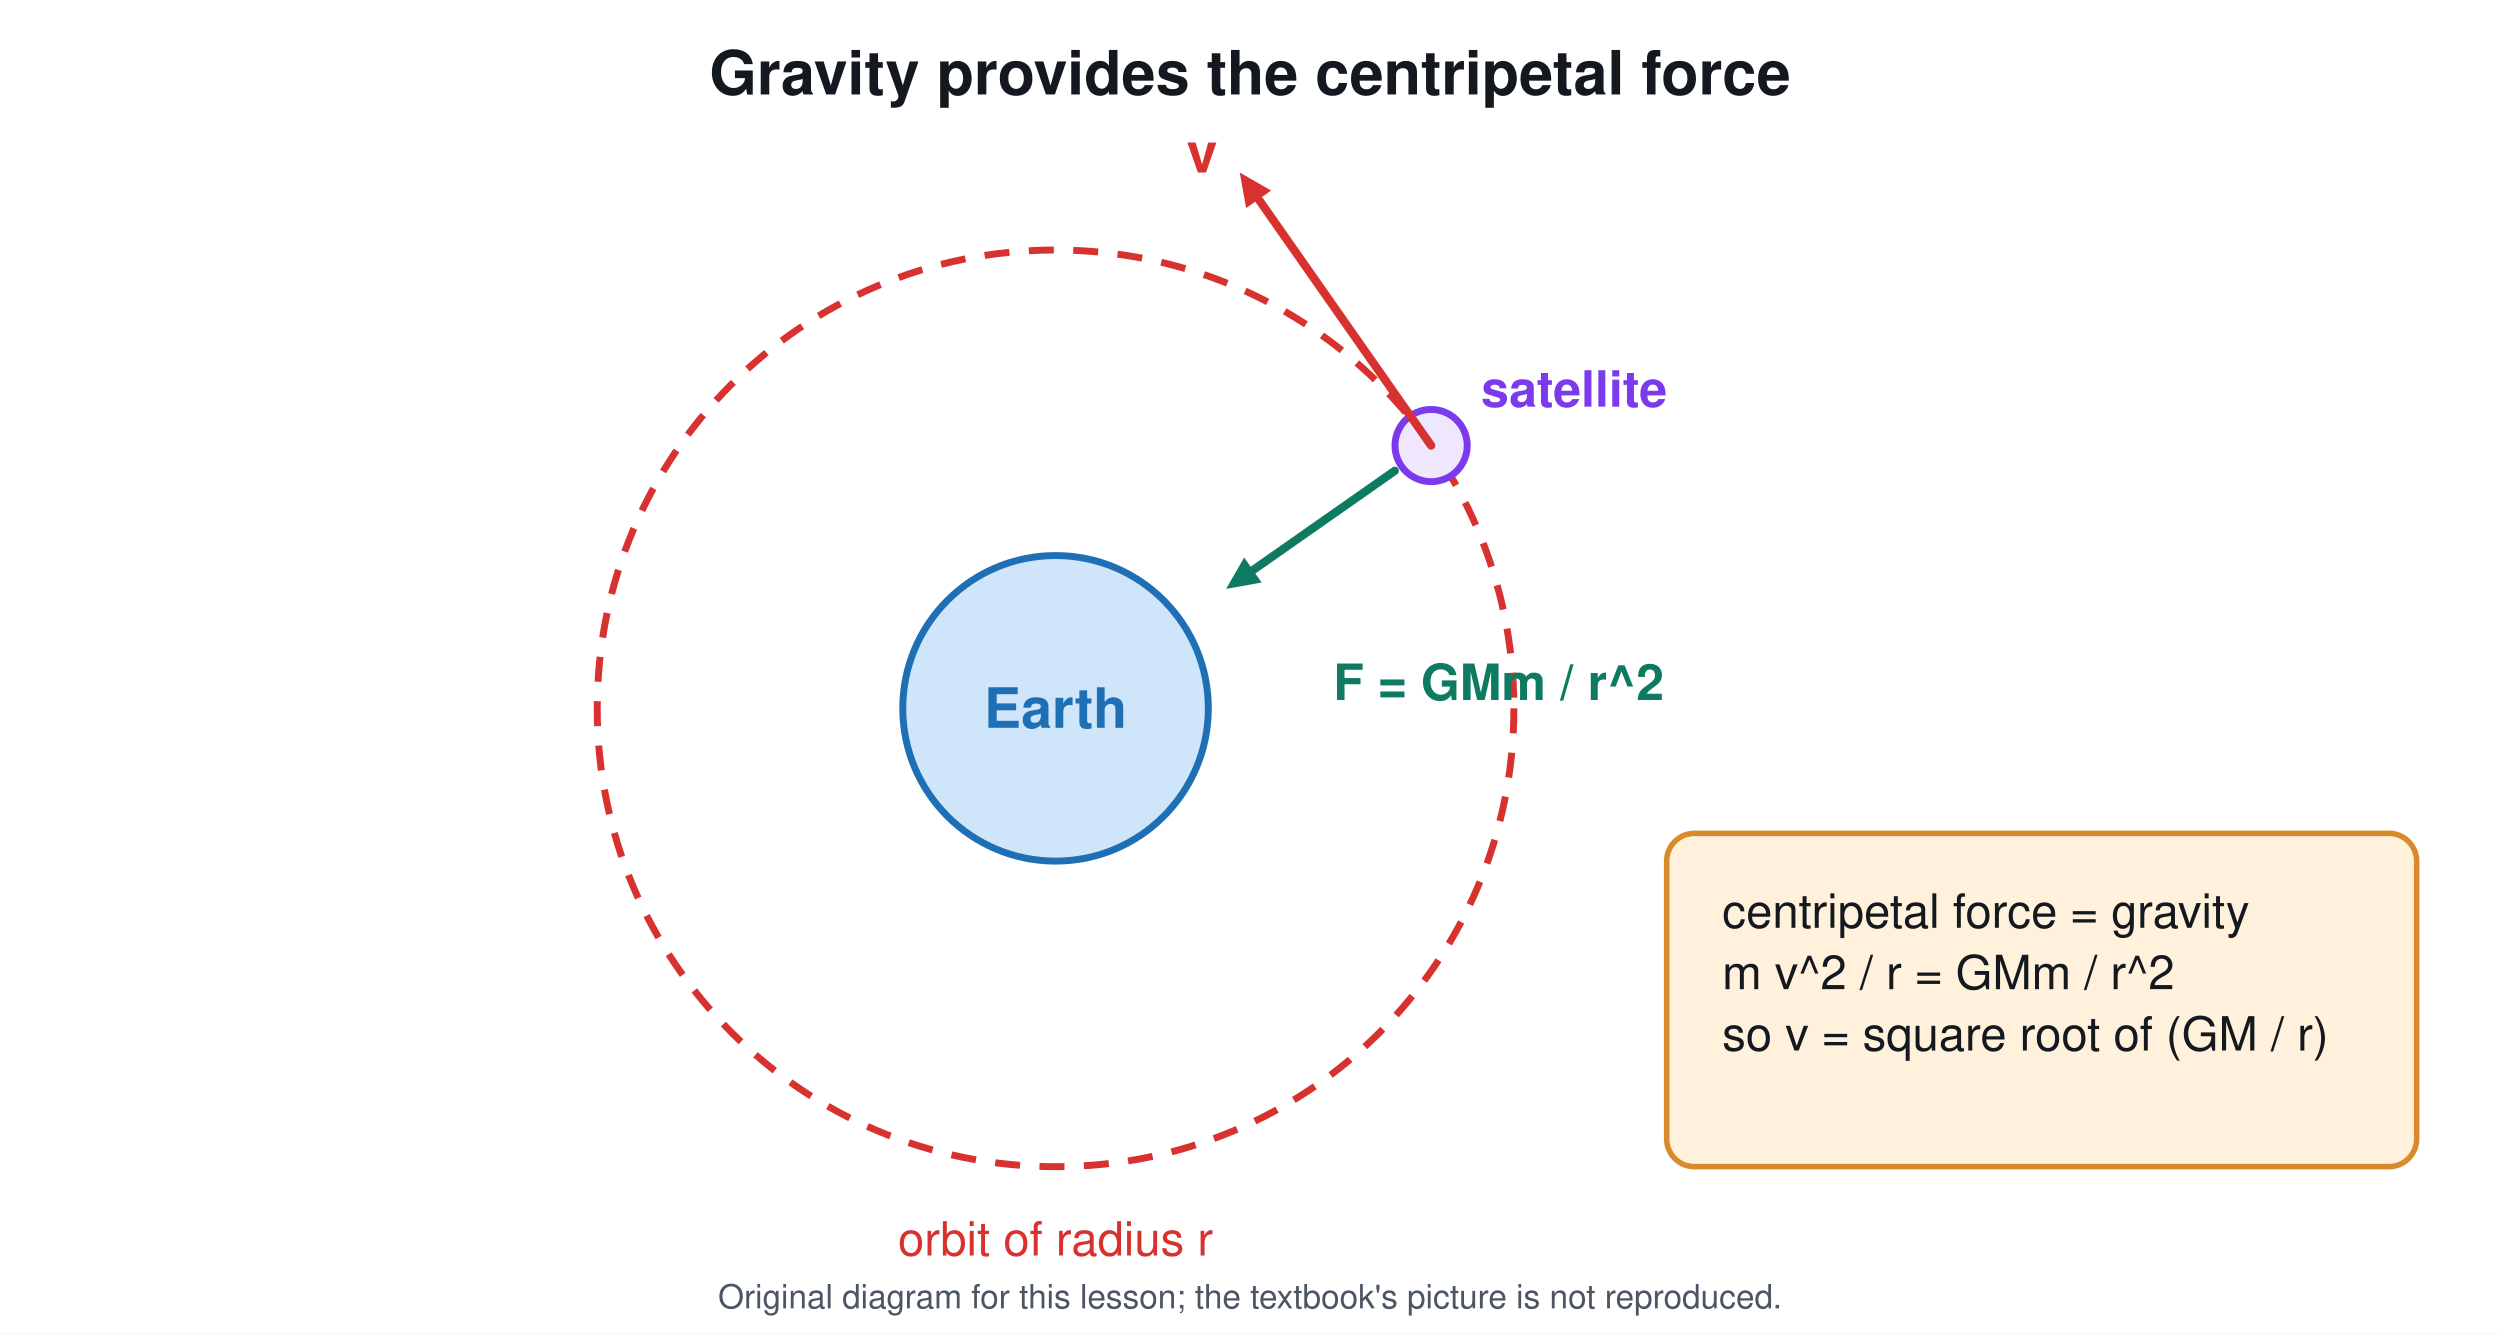
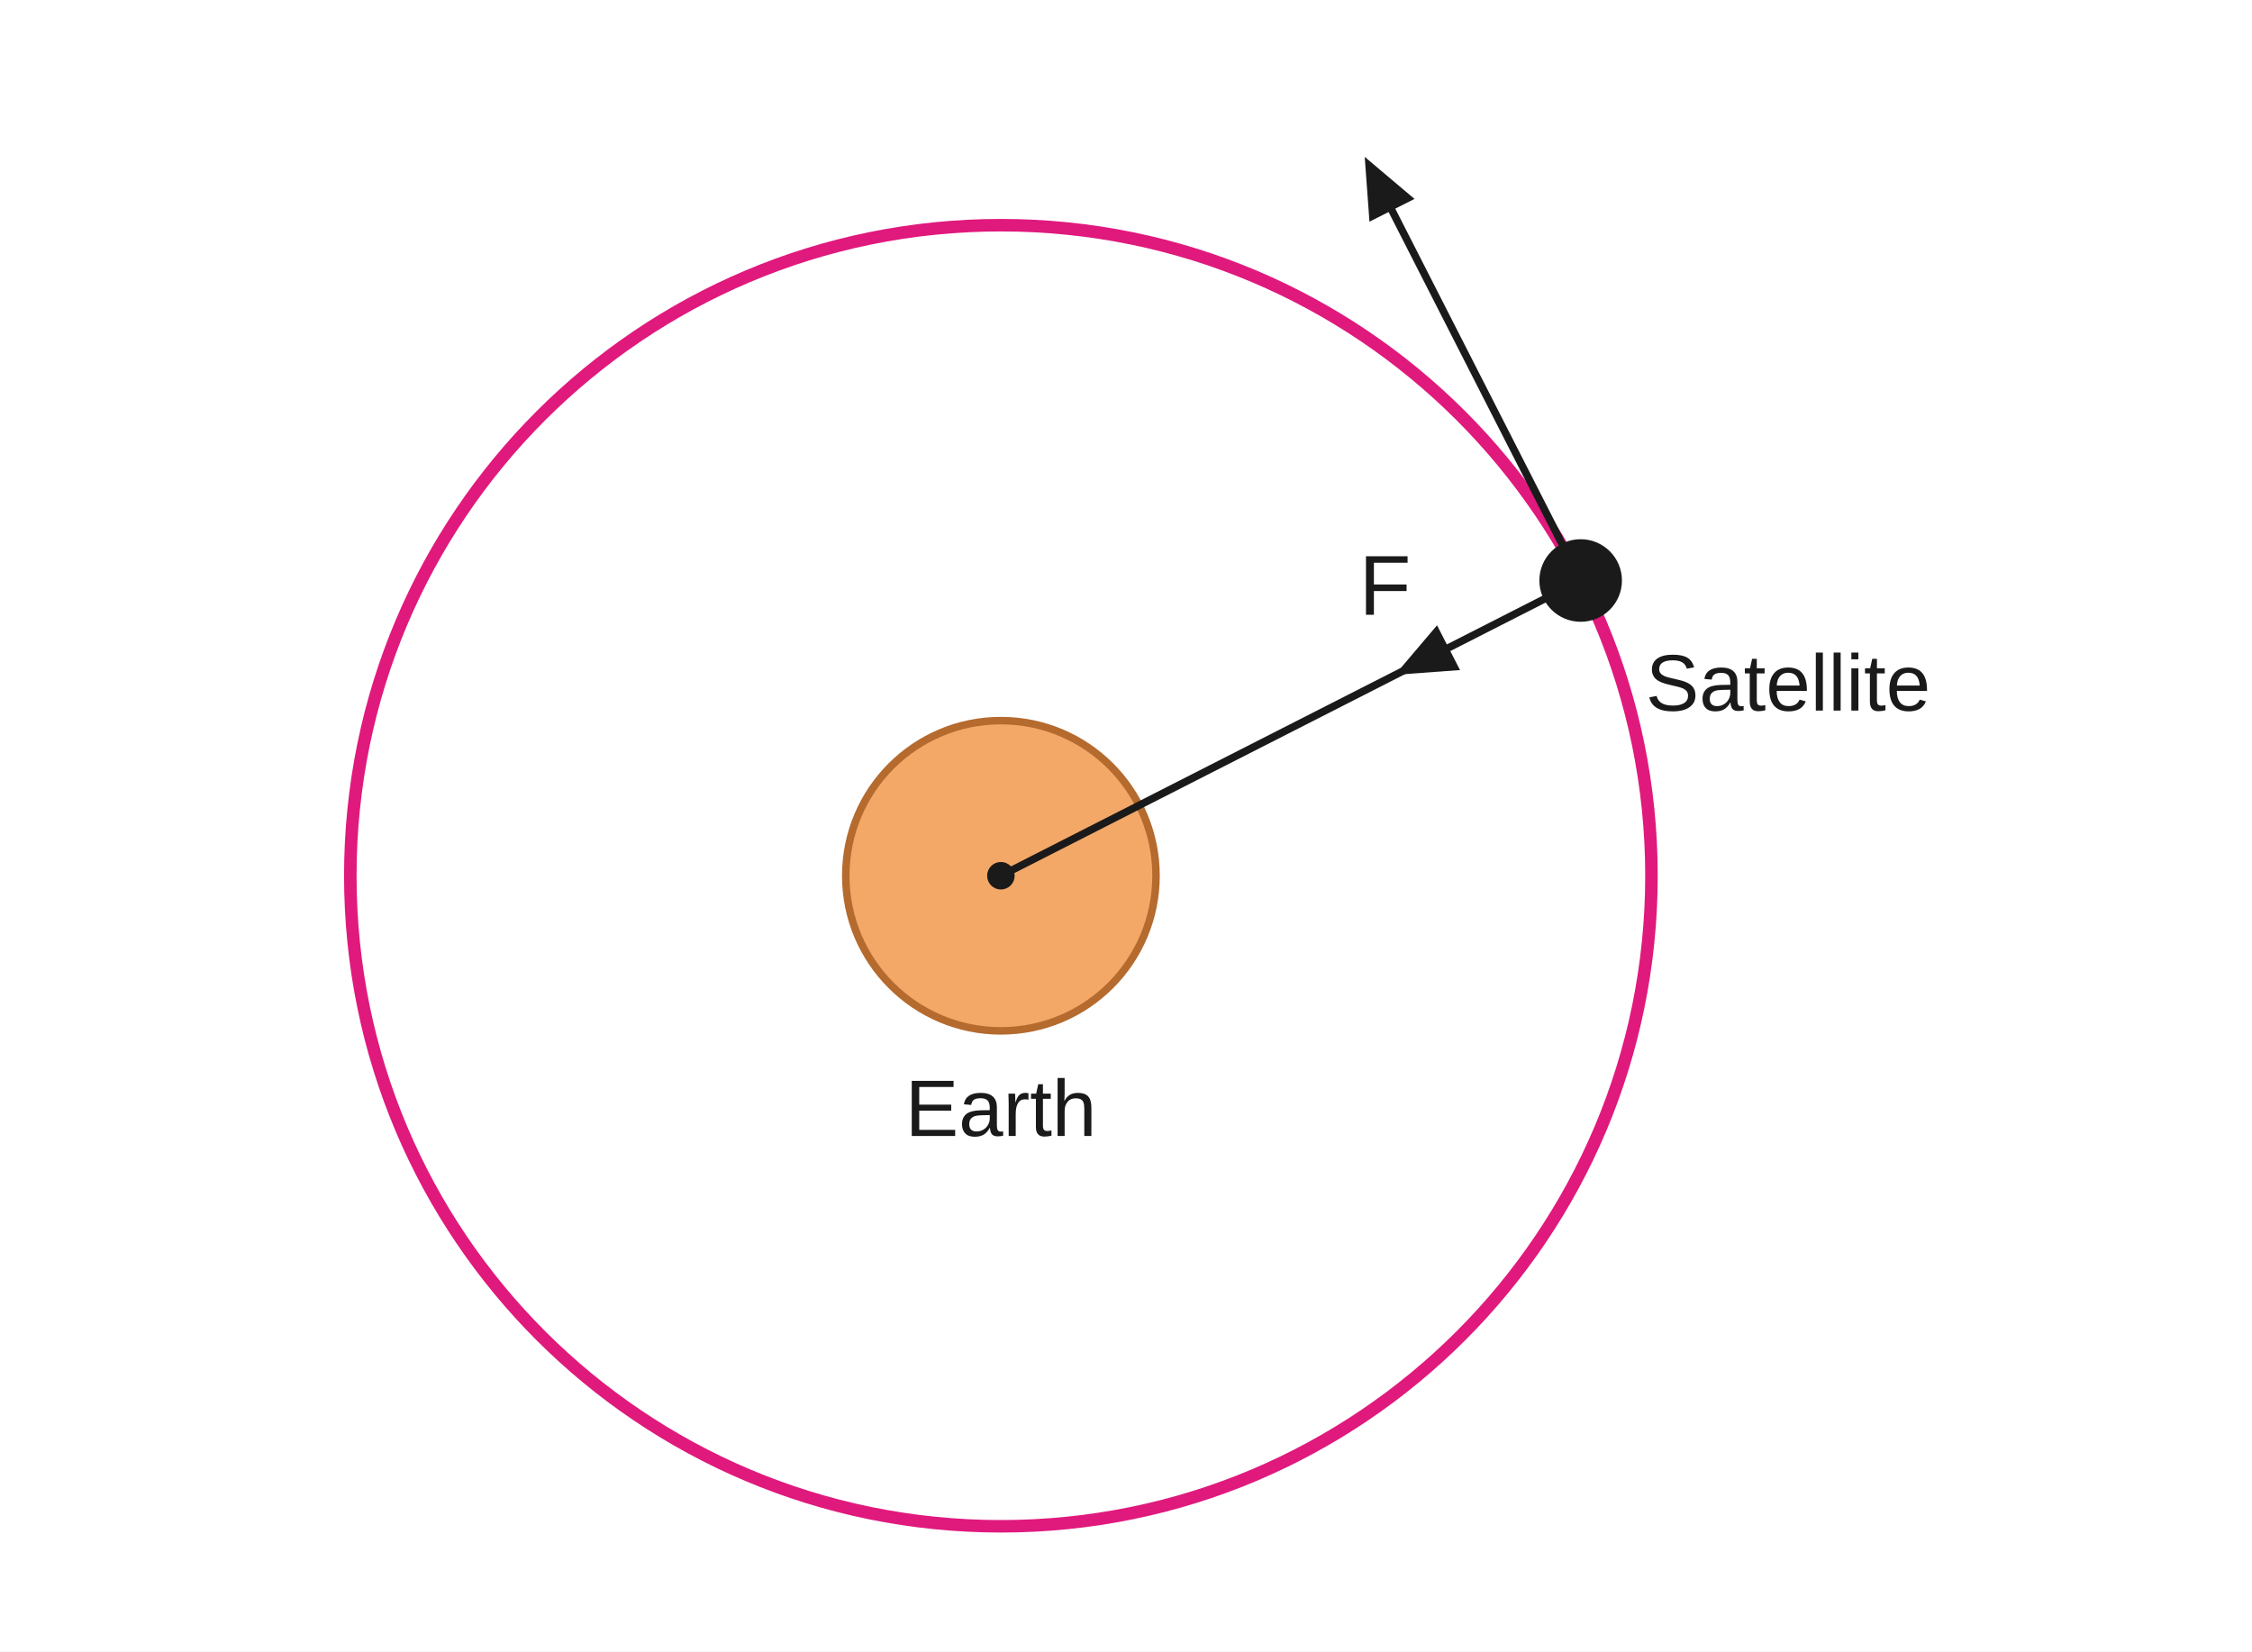
- <svg xmlns="http://www.w3.org/2000/svg" viewBox="0 0 900 480" font-family="Segoe UI, Helvetica, Arial, sans-serif">
-   <rect width="900" height="480" fill="#ffffff" />
-   <text x="450.0" y="34.0" font-size="22" fill="#14181f" text-anchor="middle" font-weight="700">Gravity provides the centripetal force</text>
-   <circle cx="380.0" cy="255.0" r="165.0" stroke="#d7322f" stroke-width="2.5" fill="none" stroke-dasharray="9 7" />
-   <circle cx="380.0" cy="255.0" r="55.0" stroke="#1f6fb5" stroke-width="2.5" fill="#cfe6fa" />
-   <text x="380.0" y="262.0" font-size="20" fill="#1f6fb5" text-anchor="middle" font-weight="700">Earth</text>
-   <circle cx="515.2" cy="160.4" r="13.0" stroke="#7c3aed" stroke-width="2.5" fill="#efe7fd" />
-   <line x1="502.1" y1="169.5" x2="450.0" y2="206.0" stroke="#0f7a62" stroke-width="3" stroke-linecap="round" />
-   <path d="M441.4 212.0 L447.9 200.7 L454.2 209.7 Z" fill="#0f7a62" />
-   <text x="480.0" y="252.0" font-size="18" fill="#0f7a62" text-anchor="start" font-weight="700">F = GMm / r^2</text>
-   <line x1="515.2" y1="160.4" x2="452.3" y2="70.6" stroke="#d7322f" stroke-width="3" stroke-linecap="round" />
-   <path d="M446.3 62.1 L457.6 68.6 L448.6 74.9 Z" fill="#d7322f" />
-   <text x="438.3" y="62.1" font-size="20" fill="#d7322f" text-anchor="end" font-weight="700">v</text>
-   <text x="533.2" y="146.4" font-size="18" fill="#7c3aed" text-anchor="start" font-weight="700">satellite</text>
-   <text x="380.0" y="452.0" font-size="17" fill="#d7322f" text-anchor="middle" font-weight="400">orbit of radius r</text>
-   <rect x="600.0" y="300.0" width="270.0" height="120.0" rx="10" stroke="#d98b2b" stroke-width="2" fill="#fff1dc" />
-   <text x="620.0" y="334.0" font-size="17" fill="#14181f" text-anchor="start" font-weight="400">centripetal force = gravity</text>
-   <text x="620.0" y="356.1" font-size="17" fill="#14181f" text-anchor="start" font-weight="400">m v^2 / r = GMm / r^2</text>
-   <text x="620.0" y="378.2" font-size="17" fill="#14181f" text-anchor="start" font-weight="400">so  v = square root of (GM / r)</text>
-   <text x="450.0" y="471" font-size="12" fill="#4b5563" text-anchor="middle">Original diagram for this lesson; the textbook's picture is not reproduced.</text>
+ <svg xmlns="http://www.w3.org/2000/svg" viewBox="0 0 900 660" font-family="Arial, Helvetica, sans-serif">
+   <rect width="900" height="660" fill="#ffffff" />
+   <circle cx="400.0" cy="350.0" r="260.0" stroke="#e0197d" stroke-width="5" fill="none" />
+   <circle cx="400.0" cy="350.0" r="62.0" stroke="#b56a2e" stroke-width="3" fill="#f3a868" />
+   <circle cx="400.0" cy="350.0" r="5.0" stroke="#1a1a1a" stroke-width="1" fill="#1a1a1a" />
+   <line x1="631.7" y1="232.0" x2="400.0" y2="350.0" stroke="#1a1a1a" stroke-width="3" stroke-linecap="round" />
+   <path d="M557.5 269.7 L574.3 249.9 L583.5 267.8 Z" fill="#1a1a1a" />
+   <line x1="631.7" y1="232.0" x2="554.1" y2="79.8" stroke="#1a1a1a" stroke-width="3" stroke-linecap="butt" />
+   <path d="M545.4 62.7 L565.3 79.5 L547.3 88.6 Z" fill="#1a1a1a" />
+   <circle cx="631.7" cy="232.0" r="16.0" stroke="#1a1a1a" stroke-width="1" fill="#1a1a1a" />
+   <text x="553.5" y="245.7" font-size="34" fill="#1a1a1a" text-anchor="middle" font-weight="400">F</text>
+   <text x="657.7" y="284.0" font-size="32" fill="#1a1a1a" text-anchor="start" font-weight="400">Satellite</text>
+   <text x="400.0" y="454.0" font-size="32" fill="#1a1a1a" text-anchor="middle" font-weight="400">Earth</text>
</svg>
